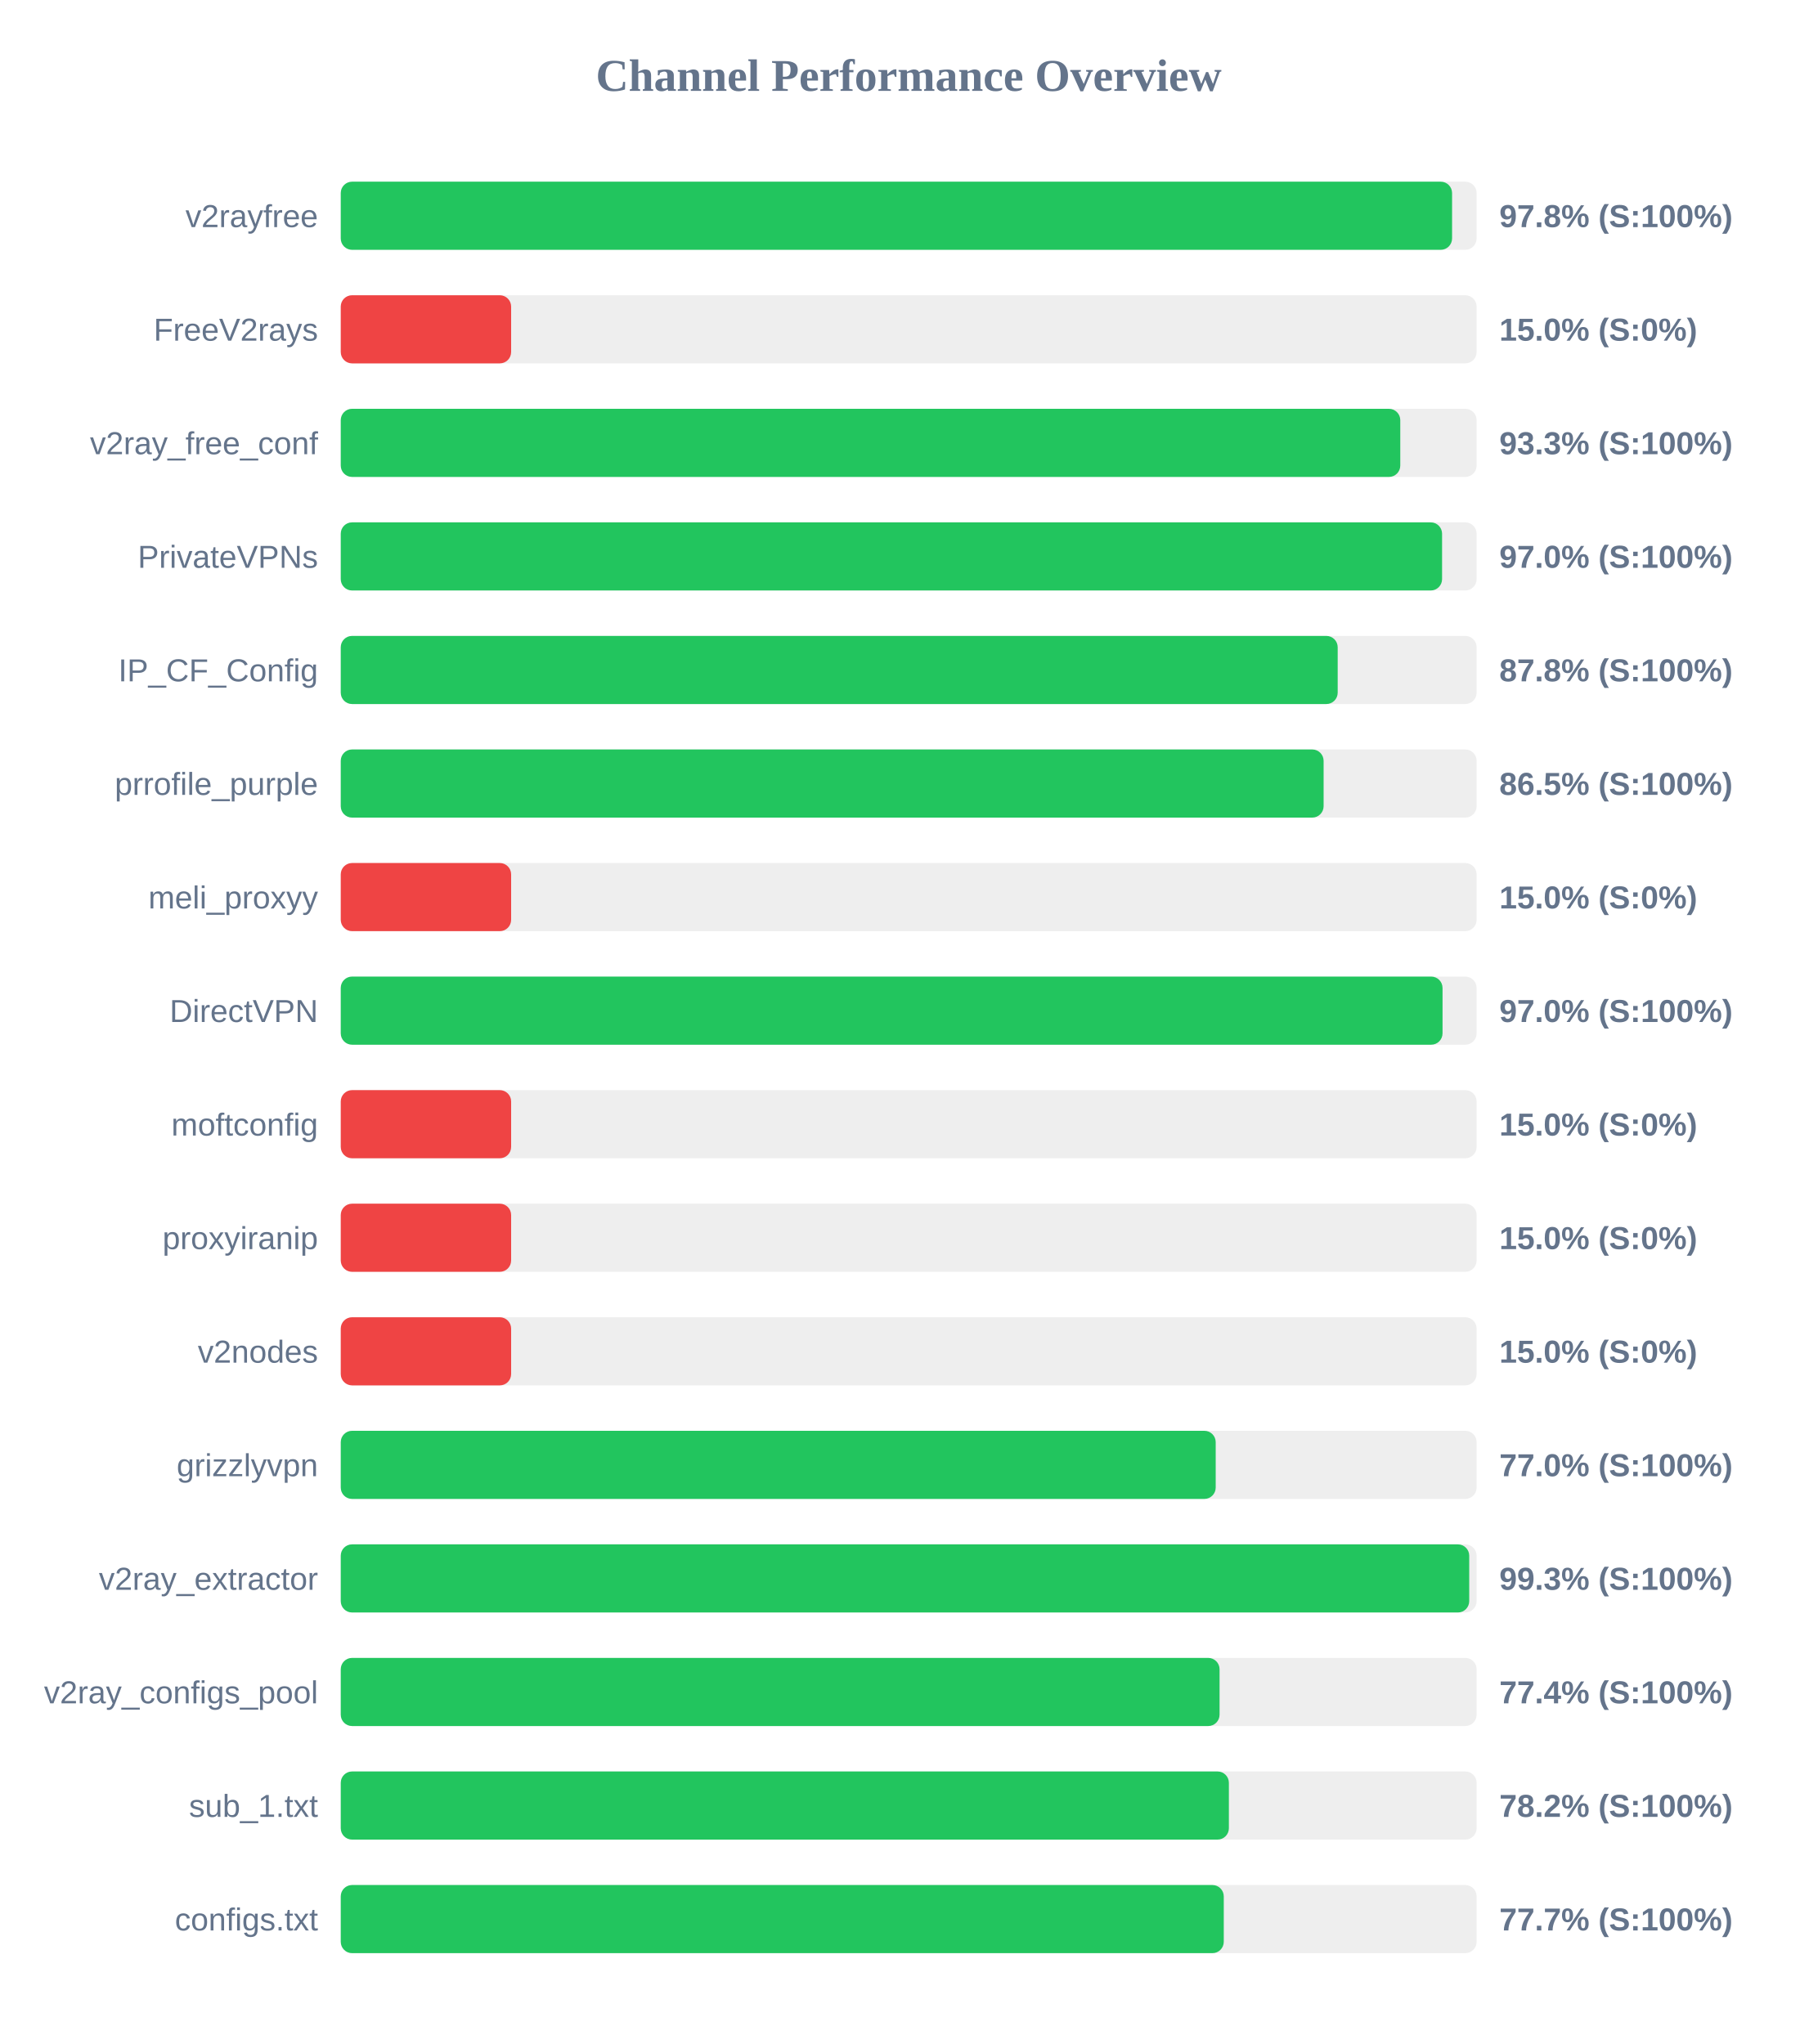
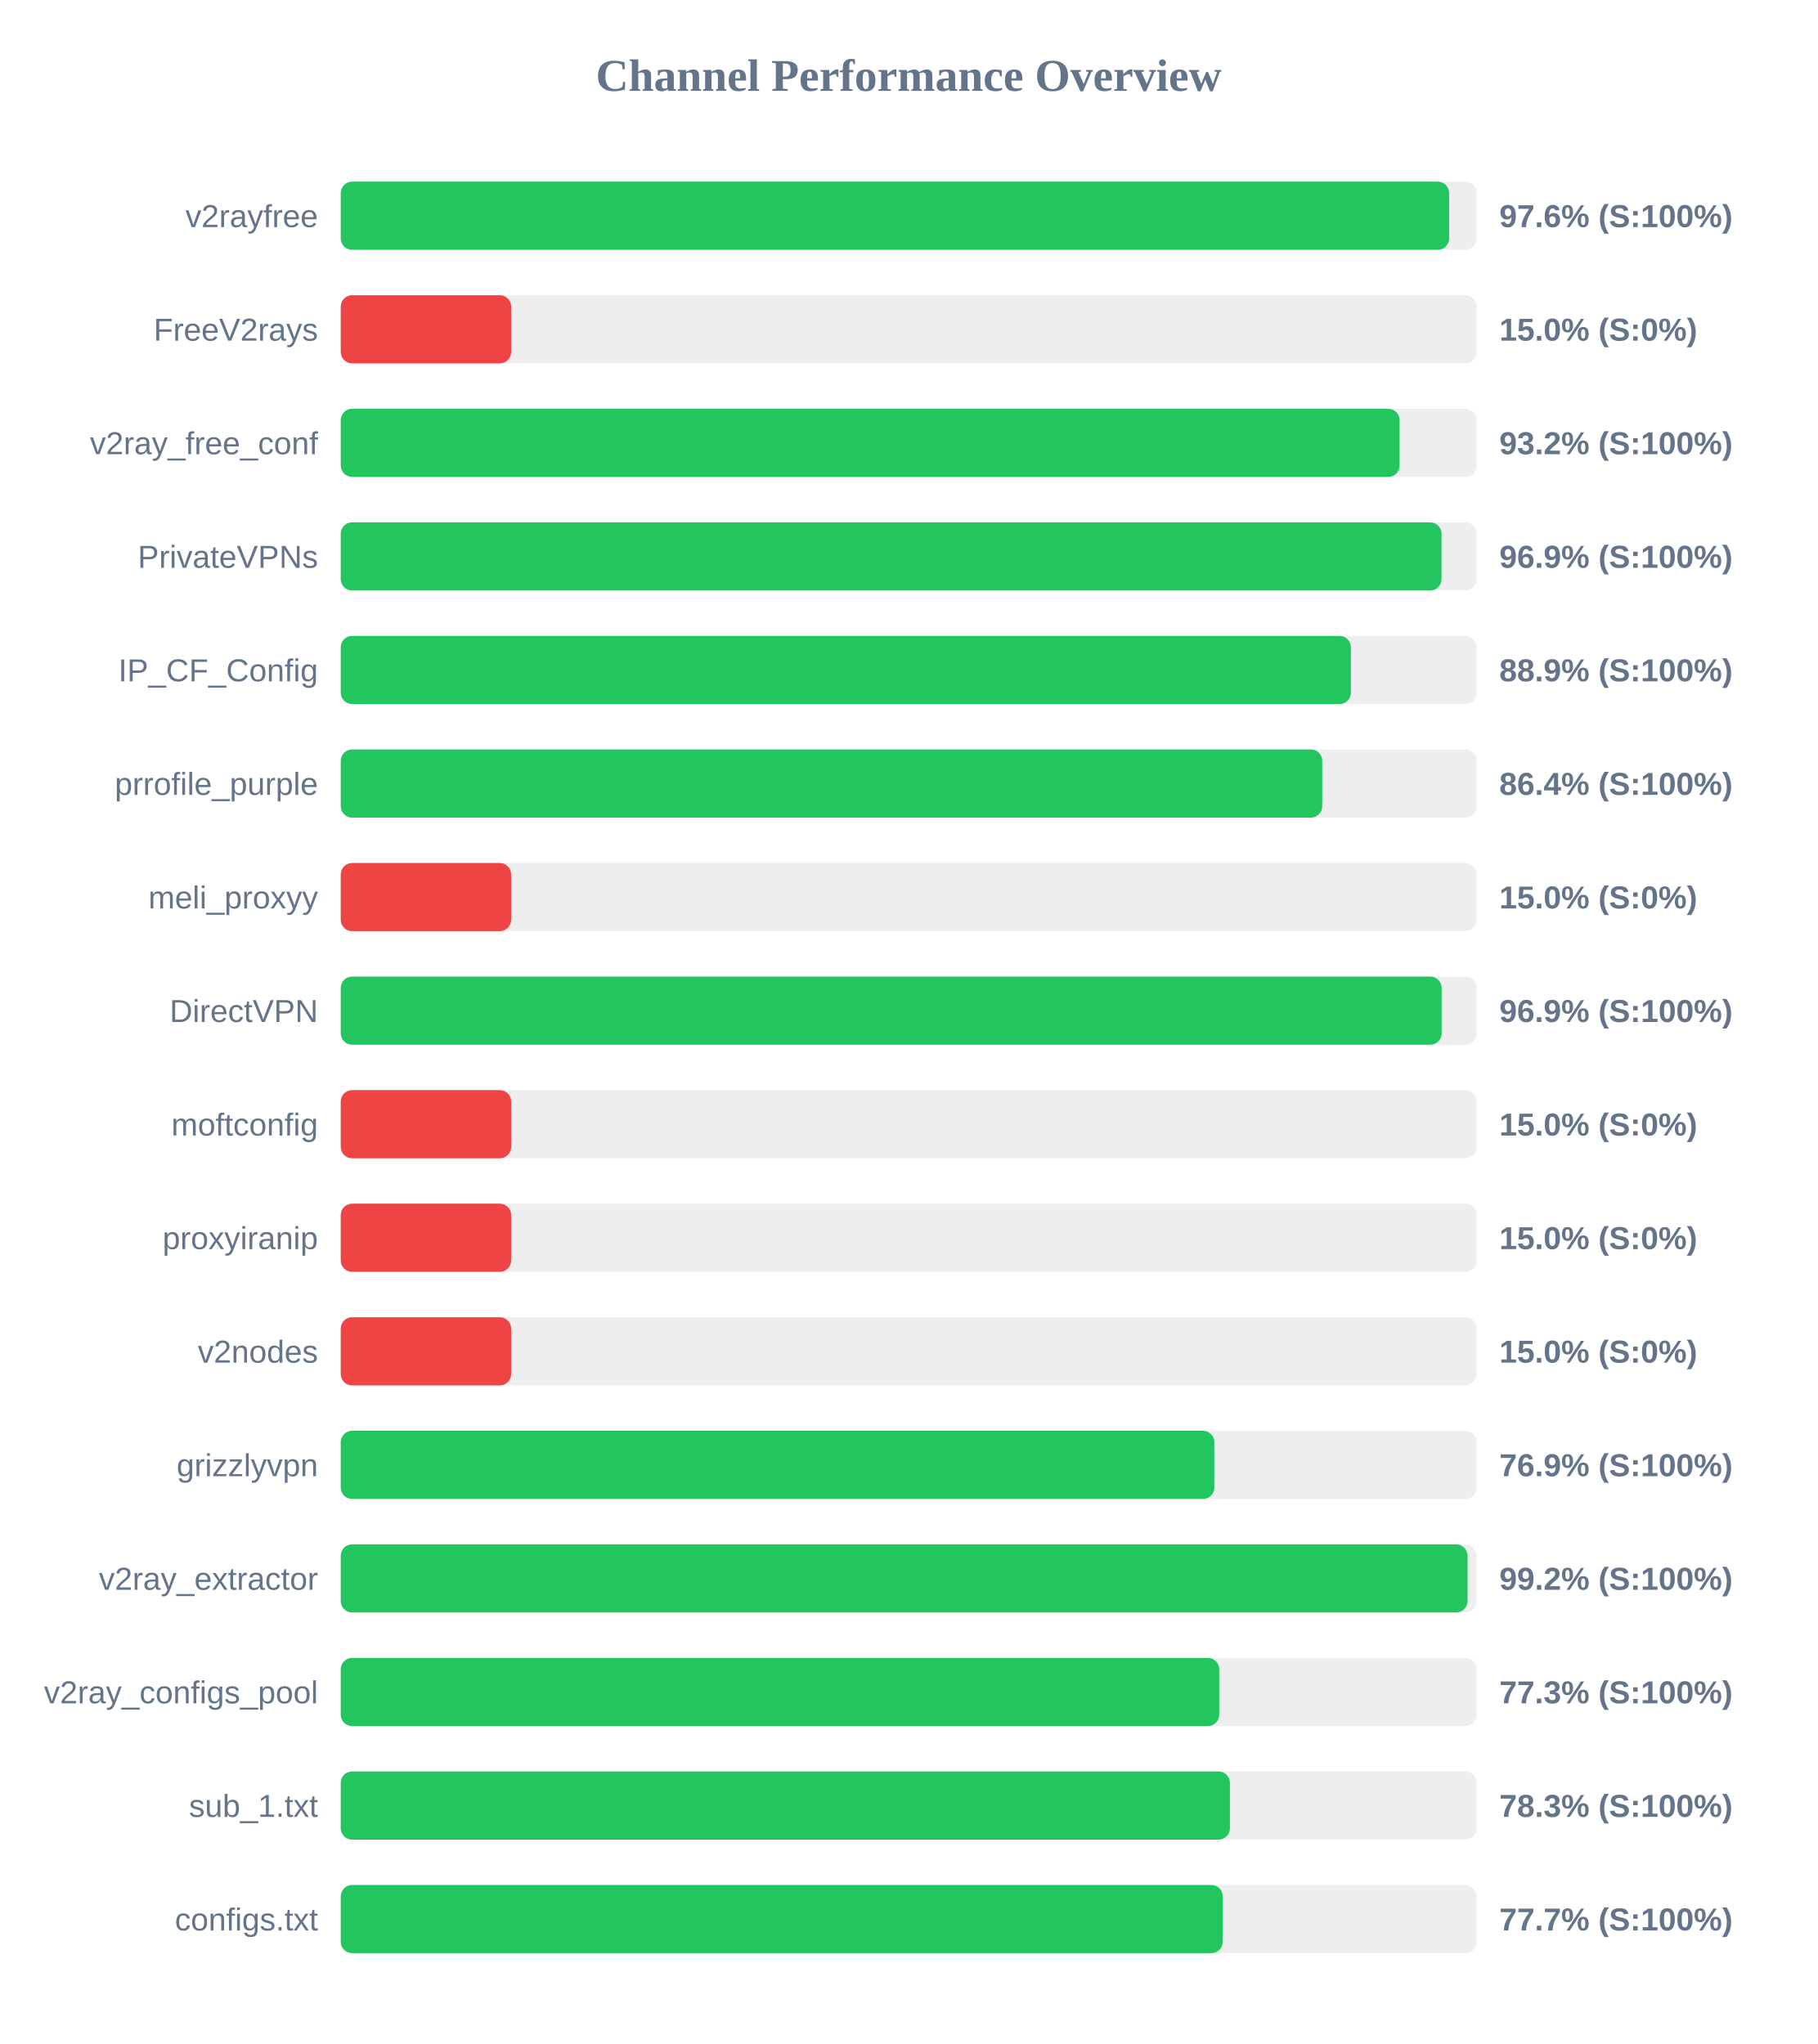
<svg xmlns="http://www.w3.org/2000/svg" width="800" height="900" version="1.1">
  <style>
        .row { font: 14px Arial; fill: #64748b; }
        .score { font: bold 14px Arial; fill: #64748b; }
    </style>
  <text x="400" y="40" text-anchor="middle" font-size="20px" font-weight="bold" fill="#64748b">Channel Performance Overview</text>
  <rect x="150" y="80" width="500" height="30" fill="#eee" rx="5" />
-   <rect x="150" y="80" width="489.2" height="30" fill="#22c55e" rx="5" />
+   <rect x="150" y="80" width="487.9" height="30" fill="#22c55e" rx="5" />
  <text x="140" y="100" text-anchor="end" class="row">v2rayfree</text>
-   <text x="660" y="100" text-anchor="start" class="score">97.8% (S:100%)</text>
+   <text x="660" y="100" text-anchor="start" class="score">97.6% (S:100%)</text>
  <rect x="150" y="130" width="500" height="30" fill="#eee" rx="5" />
  <rect x="150" y="130" width="75.0" height="30" fill="#ef4444" rx="5" />
  <text x="140" y="150" text-anchor="end" class="row">FreeV2rays</text>
  <text x="660" y="150" text-anchor="start" class="score">15.0% (S:0%)</text>
  <rect x="150" y="180" width="500" height="30" fill="#eee" rx="5" />
-   <rect x="150" y="180" width="466.4" height="30" fill="#22c55e" rx="5" />
+   <rect x="150" y="180" width="466.1" height="30" fill="#22c55e" rx="5" />
  <text x="140" y="200" text-anchor="end" class="row">v2ray_free_conf</text>
-   <text x="660" y="200" text-anchor="start" class="score">93.3% (S:100%)</text>
+   <text x="660" y="200" text-anchor="start" class="score">93.2% (S:100%)</text>
  <rect x="150" y="230" width="500" height="30" fill="#eee" rx="5" />
-   <rect x="150" y="230" width="484.8" height="30" fill="#22c55e" rx="5" />
+   <rect x="150" y="230" width="484.55" height="30" fill="#22c55e" rx="5" />
  <text x="140" y="250" text-anchor="end" class="row">PrivateVPNs</text>
-   <text x="660" y="250" text-anchor="start" class="score">97.0% (S:100%)</text>
+   <text x="660" y="250" text-anchor="start" class="score">96.9% (S:100%)</text>
  <rect x="150" y="280" width="500" height="30" fill="#eee" rx="5" />
-   <rect x="150" y="280" width="438.85" height="30" fill="#22c55e" rx="5" />
+   <rect x="150" y="280" width="444.65" height="30" fill="#22c55e" rx="5" />
  <text x="140" y="300" text-anchor="end" class="row">IP_CF_Config</text>
-   <text x="660" y="300" text-anchor="start" class="score">87.8% (S:100%)</text>
+   <text x="660" y="300" text-anchor="start" class="score">88.9% (S:100%)</text>
  <rect x="150" y="330" width="500" height="30" fill="#eee" rx="5" />
-   <rect x="150" y="330" width="432.65" height="30" fill="#22c55e" rx="5" />
+   <rect x="150" y="330" width="432.05" height="30" fill="#22c55e" rx="5" />
  <text x="140" y="350" text-anchor="end" class="row">prrofile_purple</text>
-   <text x="660" y="350" text-anchor="start" class="score">86.5% (S:100%)</text>
+   <text x="660" y="350" text-anchor="start" class="score">86.4% (S:100%)</text>
  <rect x="150" y="380" width="500" height="30" fill="#eee" rx="5" />
  <rect x="150" y="380" width="75.0" height="30" fill="#ef4444" rx="5" />
  <text x="140" y="400" text-anchor="end" class="row">meli_proxyy</text>
  <text x="660" y="400" text-anchor="start" class="score">15.0% (S:0%)</text>
  <rect x="150" y="430" width="500" height="30" fill="#eee" rx="5" />
-   <rect x="150" y="430" width="485.0" height="30" fill="#22c55e" rx="5" />
+   <rect x="150" y="430" width="484.6" height="30" fill="#22c55e" rx="5" />
  <text x="140" y="450" text-anchor="end" class="row">DirectVPN</text>
-   <text x="660" y="450" text-anchor="start" class="score">97.0% (S:100%)</text>
+   <text x="660" y="450" text-anchor="start" class="score">96.9% (S:100%)</text>
  <rect x="150" y="480" width="500" height="30" fill="#eee" rx="5" />
  <rect x="150" y="480" width="75.0" height="30" fill="#ef4444" rx="5" />
  <text x="140" y="500" text-anchor="end" class="row">moftconfig</text>
  <text x="660" y="500" text-anchor="start" class="score">15.0% (S:0%)</text>
  <rect x="150" y="530" width="500" height="30" fill="#eee" rx="5" />
  <rect x="150" y="530" width="75.0" height="30" fill="#ef4444" rx="5" />
  <text x="140" y="550" text-anchor="end" class="row">proxyiranip</text>
  <text x="660" y="550" text-anchor="start" class="score">15.0% (S:0%)</text>
  <rect x="150" y="580" width="500" height="30" fill="#eee" rx="5" />
  <rect x="150" y="580" width="75.0" height="30" fill="#ef4444" rx="5" />
  <text x="140" y="600" text-anchor="end" class="row">v2nodes</text>
  <text x="660" y="600" text-anchor="start" class="score">15.0% (S:0%)</text>
  <rect x="150" y="630" width="500" height="30" fill="#eee" rx="5" />
-   <rect x="150" y="630" width="385.15" height="30" fill="#22c55e" rx="5" />
+   <rect x="150" y="630" width="384.55" height="30" fill="#22c55e" rx="5" />
  <text x="140" y="650" text-anchor="end" class="row">grizzlyvpn</text>
-   <text x="660" y="650" text-anchor="start" class="score">77.0% (S:100%)</text>
+   <text x="660" y="650" text-anchor="start" class="score">76.9% (S:100%)</text>
  <rect x="150" y="680" width="500" height="30" fill="#eee" rx="5" />
-   <rect x="150" y="680" width="496.75" height="30" fill="#22c55e" rx="5" />
+   <rect x="150" y="680" width="496.0" height="30" fill="#22c55e" rx="5" />
  <text x="140" y="700" text-anchor="end" class="row">v2ray_extractor</text>
-   <text x="660" y="700" text-anchor="start" class="score">99.3% (S:100%)</text>
+   <text x="660" y="700" text-anchor="start" class="score">99.2% (S:100%)</text>
  <rect x="150" y="730" width="500" height="30" fill="#eee" rx="5" />
-   <rect x="150" y="730" width="386.85" height="30" fill="#22c55e" rx="5" />
+   <rect x="150" y="730" width="386.7" height="30" fill="#22c55e" rx="5" />
  <text x="140" y="750" text-anchor="end" class="row">v2ray_configs_pool</text>
-   <text x="660" y="750" text-anchor="start" class="score">77.4% (S:100%)</text>
+   <text x="660" y="750" text-anchor="start" class="score">77.3% (S:100%)</text>
  <rect x="150" y="780" width="500" height="30" fill="#eee" rx="5" />
-   <rect x="150" y="780" width="390.95" height="30" fill="#22c55e" rx="5" />
+   <rect x="150" y="780" width="391.4" height="30" fill="#22c55e" rx="5" />
  <text x="140" y="800" text-anchor="end" class="row">sub_1.txt</text>
-   <text x="660" y="800" text-anchor="start" class="score">78.2% (S:100%)</text>
+   <text x="660" y="800" text-anchor="start" class="score">78.3% (S:100%)</text>
  <rect x="150" y="830" width="500" height="30" fill="#eee" rx="5" />
-   <rect x="150" y="830" width="388.7" height="30" fill="#22c55e" rx="5" />
+   <rect x="150" y="830" width="388.25" height="30" fill="#22c55e" rx="5" />
  <text x="140" y="850" text-anchor="end" class="row">configs.txt</text>
  <text x="660" y="850" text-anchor="start" class="score">77.7% (S:100%)</text>
</svg>
